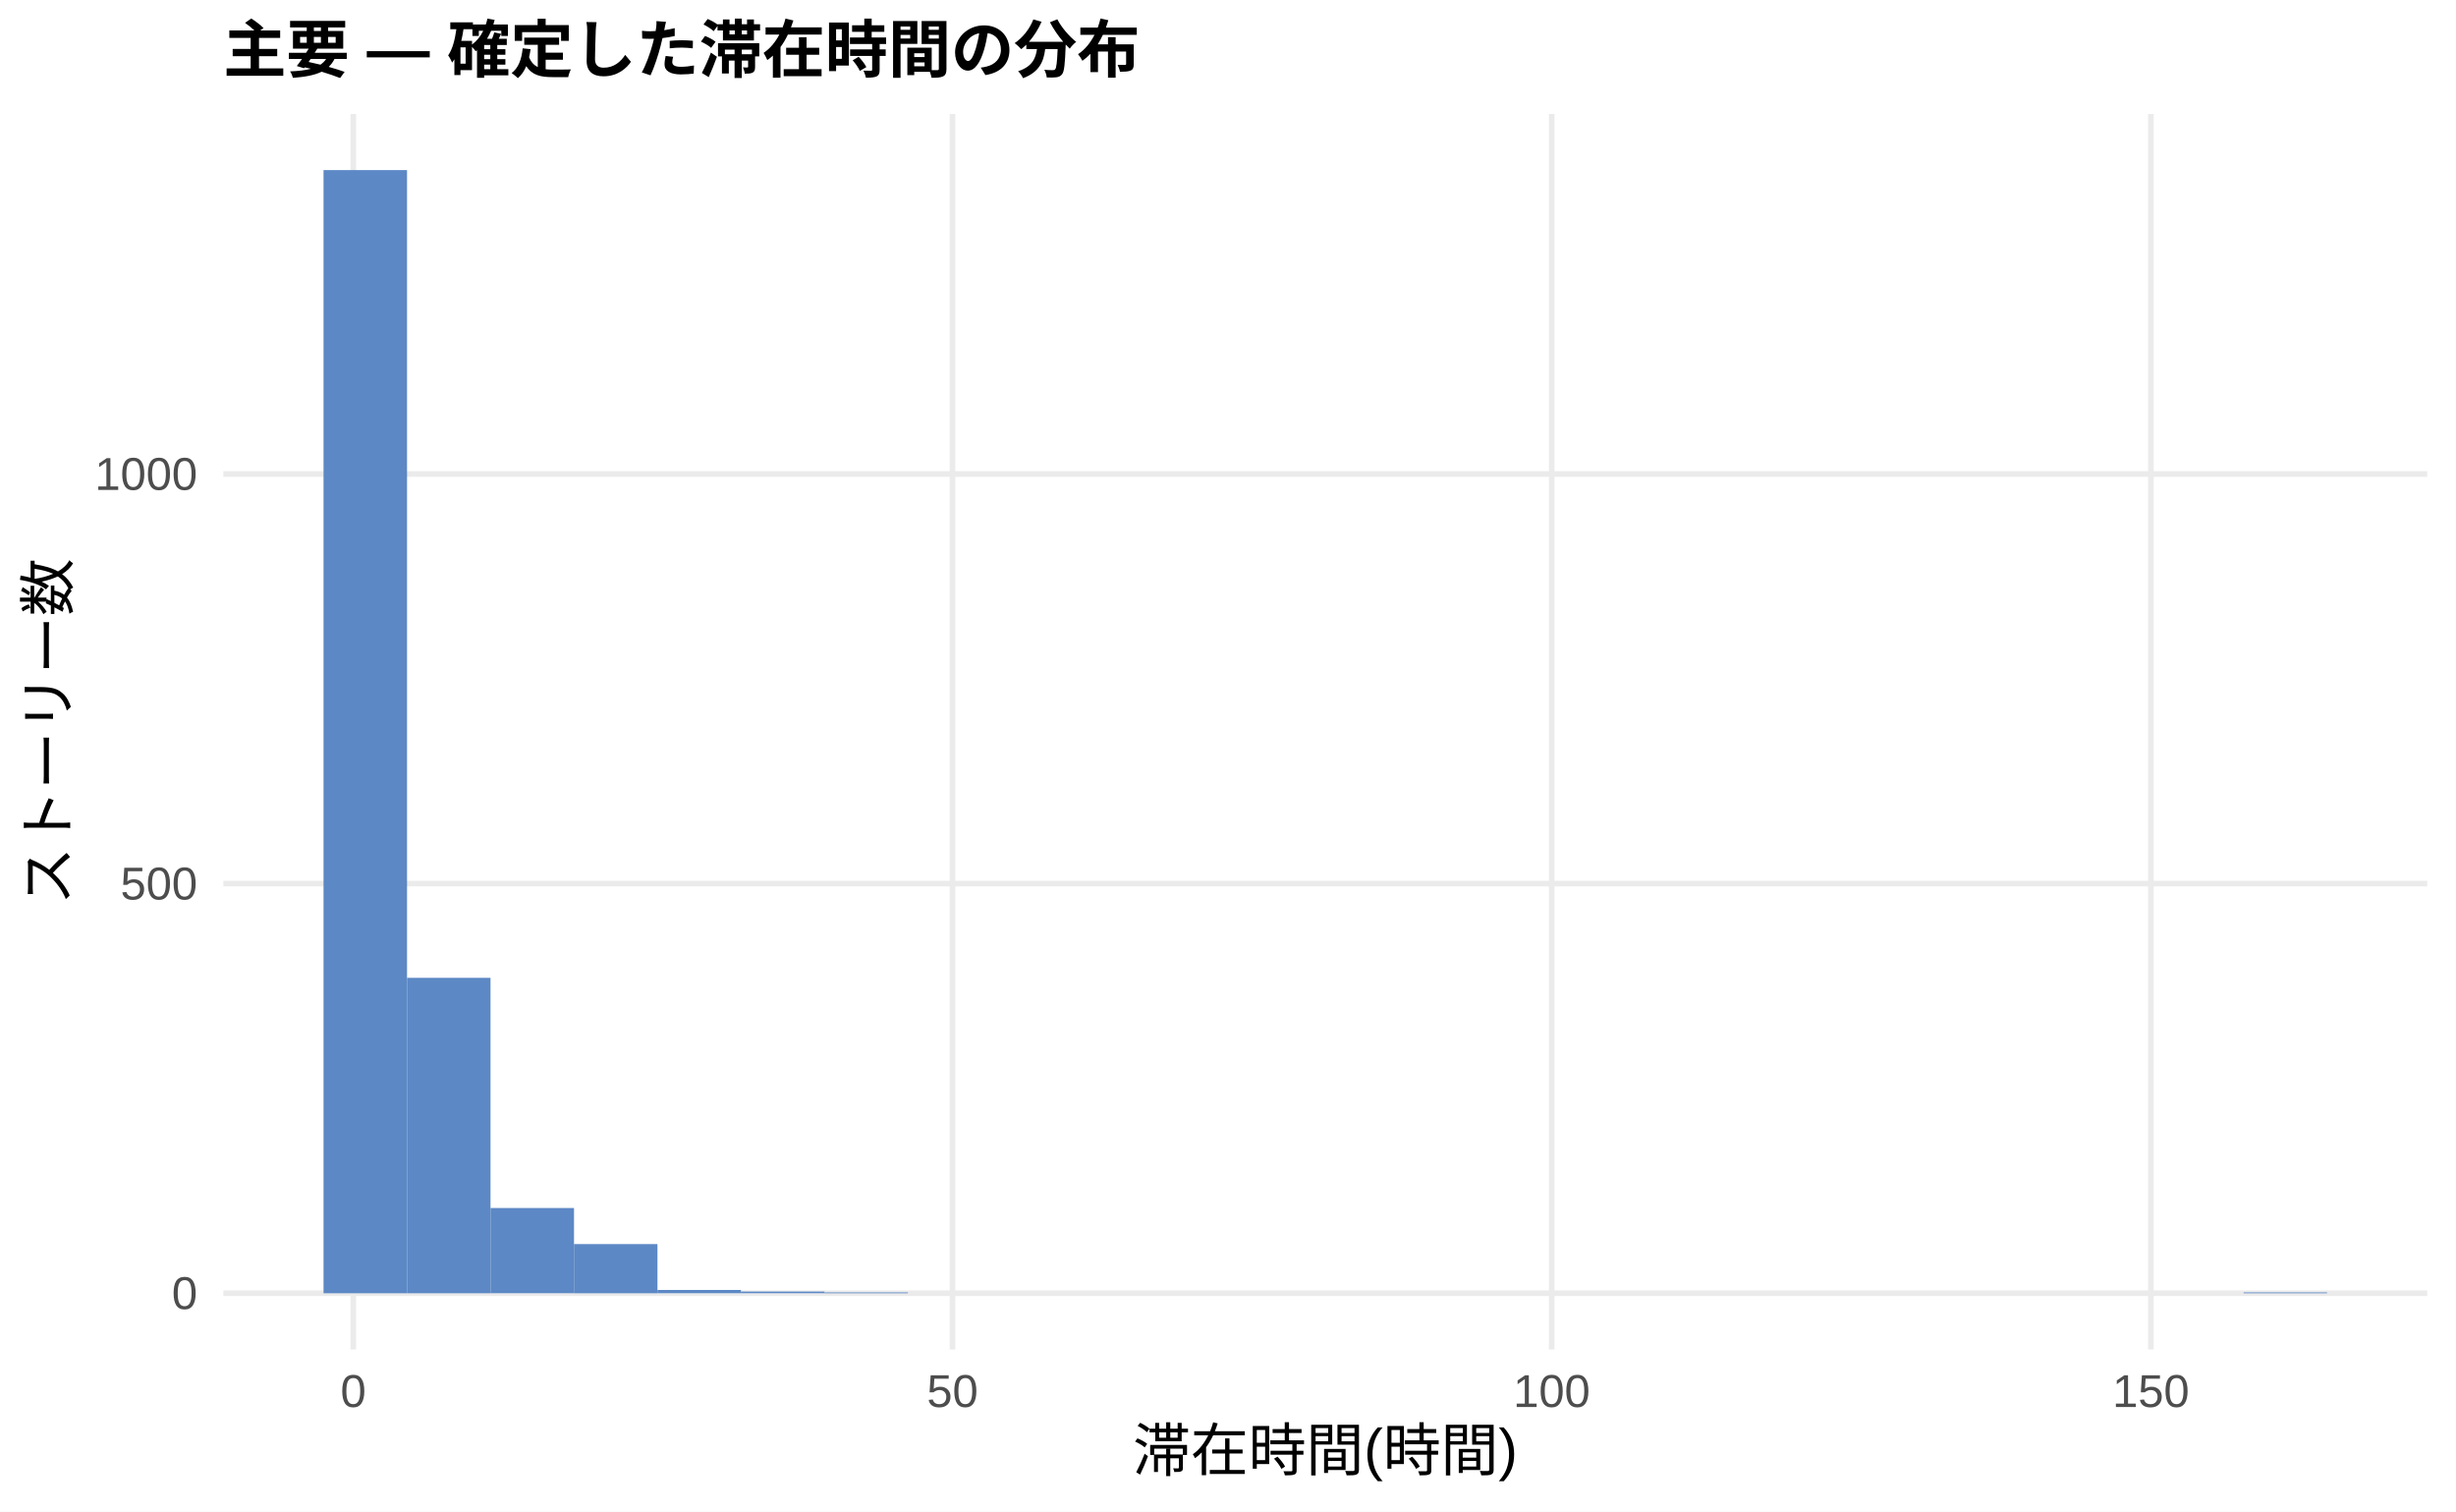
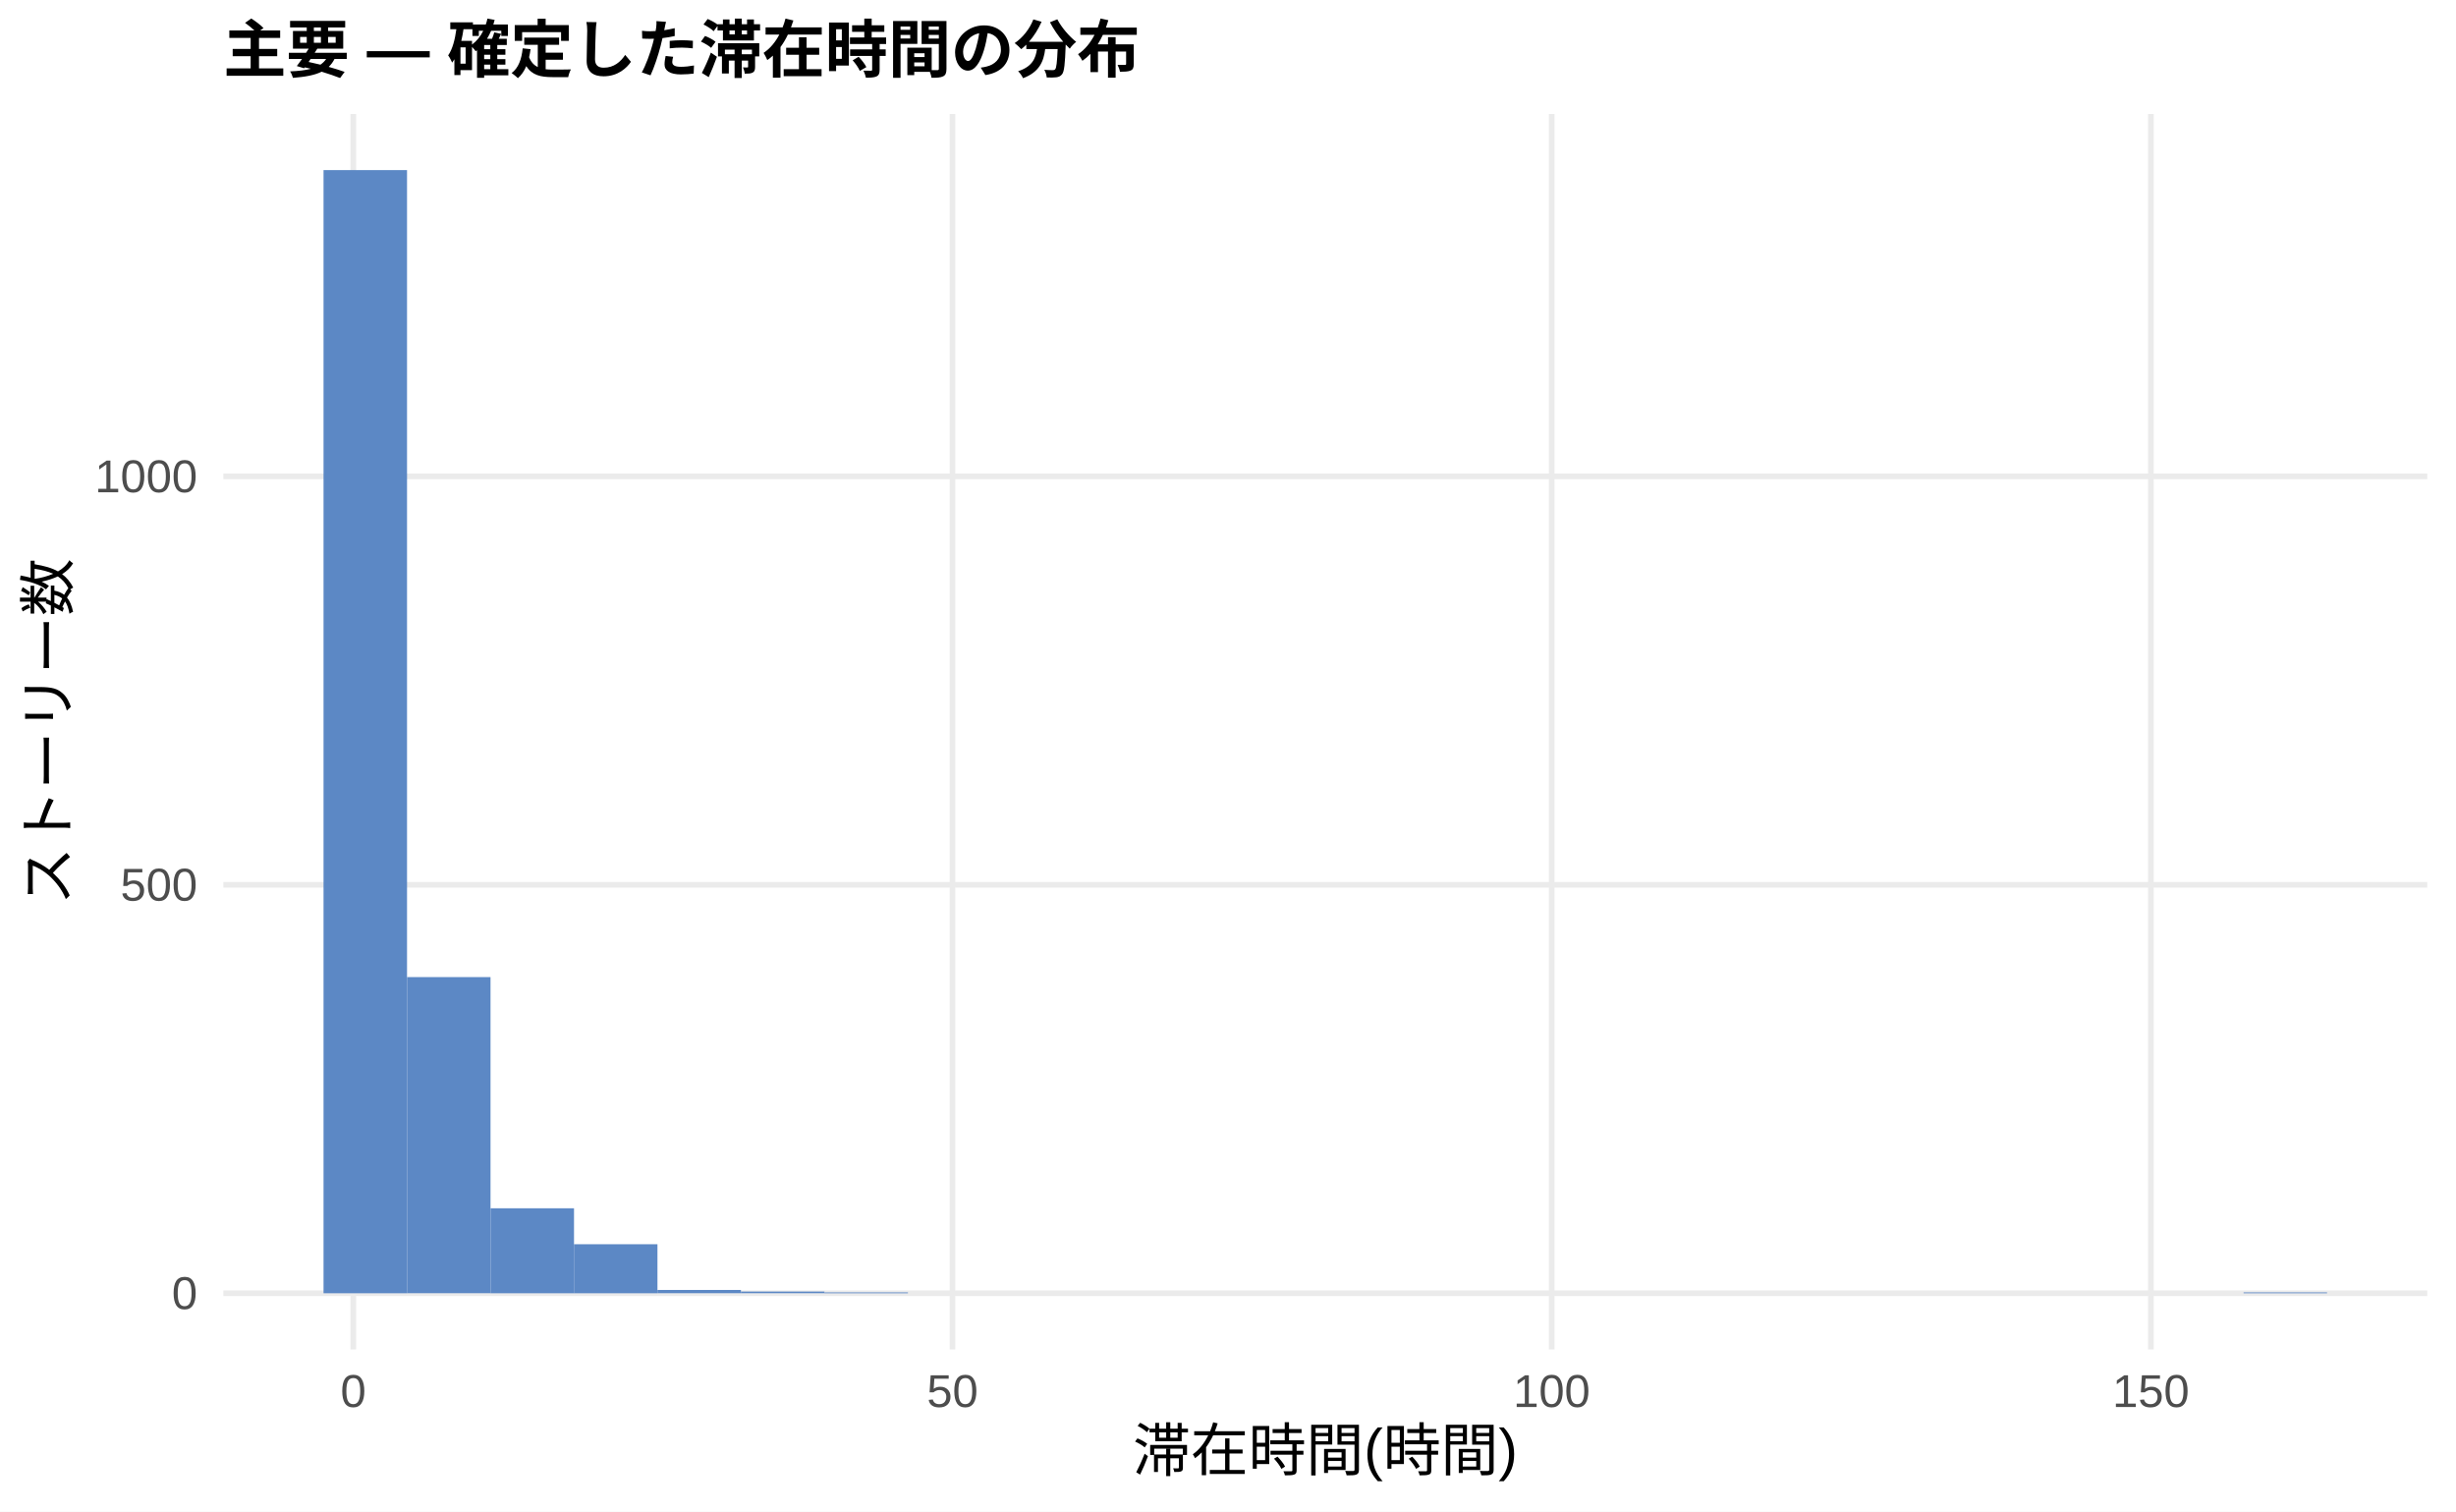
<svg xmlns="http://www.w3.org/2000/svg" width="468.00pt" height="288.00pt" viewBox="0 0 468.00 288.00">
  <g class="svglite">
    <defs>
      <style type="text/css">
    .svglite line, .svglite polyline, .svglite polygon, .svglite path, .svglite rect, .svglite circle {
      fill: none;
      stroke: #000000;
      stroke-linecap: round;
      stroke-linejoin: round;
      stroke-miterlimit: 10.00;
    }
    .svglite text {
      white-space: pre;
    }
    .svglite g.glyphgroup path {
      fill: inherit;
      stroke: none;
    }
  </style>
    </defs>
    <rect width="100%" height="100%" style="stroke: none; fill: #FFFFFF;" />
    <defs>
      <clipPath id="cpMC4wMHw0NjguMDB8MC4wMHwyODguMDA=">
        <rect x="0.00" y="0.00" width="468.00" height="288.00" />
      </clipPath>
    </defs>
    <g clip-path="url(#cpMC4wMHw0NjguMDB8MC4wMHwyODguMDA=)">
      <rect x="0.00" y="0.00" width="468.00" height="288.00" style="stroke-width: 1.07; stroke: none; fill: #FFFFFF;" />
    </g>
    <defs>
      <clipPath id="cpNDIuNTZ8NDYyLjUyfDIxLjcxfDI1Ny4xMg==">
        <rect x="42.56" y="21.71" width="419.96" height="235.41" />
      </clipPath>
    </defs>
    <g clip-path="url(#cpNDIuNTZ8NDYyLjUyfDIxLjcxfDI1Ny4xMg==)">
      <polyline points="42.56,246.42 462.52,246.42 " style="stroke-width: 1.07; stroke: #EBEBEB; stroke-linecap: butt;" />
-       <polyline points="42.56,168.37 462.52,168.37 " style="stroke-width: 1.07; stroke: #EBEBEB; stroke-linecap: butt;" />
-       <polyline points="42.56,90.32 462.52,90.32 " style="stroke-width: 1.07; stroke: #EBEBEB; stroke-linecap: butt;" />
+       <polyline points="42.56,168.59 462.52,168.59 " style="stroke-width: 1.07; stroke: #EBEBEB; stroke-linecap: butt;" />
+       <polyline points="42.56,90.77 462.52,90.77 " style="stroke-width: 1.07; stroke: #EBEBEB; stroke-linecap: butt;" />
      <polyline points="67.32,257.12 67.32,21.71 " style="stroke-width: 1.07; stroke: #EBEBEB; stroke-linecap: butt;" />
      <polyline points="181.50,257.12 181.50,21.71 " style="stroke-width: 1.07; stroke: #EBEBEB; stroke-linecap: butt;" />
      <polyline points="295.68,257.12 295.68,21.71 " style="stroke-width: 1.07; stroke: #EBEBEB; stroke-linecap: butt;" />
      <polyline points="409.86,257.12 409.86,21.71 " style="stroke-width: 1.07; stroke: #EBEBEB; stroke-linecap: butt;" />
      <rect x="61.65" y="32.41" width="15.91" height="214.01" style="stroke-width: 1.07; stroke: none; stroke-linecap: butt; stroke-linejoin: miter; fill: #5C88C5;" />
-       <rect x="77.56" y="186.32" width="15.91" height="60.10" style="stroke-width: 1.07; stroke: none; stroke-linecap: butt; stroke-linejoin: miter; fill: #5C88C5;" />
-       <rect x="93.47" y="230.18" width="15.91" height="16.23" style="stroke-width: 1.07; stroke: none; stroke-linecap: butt; stroke-linejoin: miter; fill: #5C88C5;" />
-       <rect x="109.37" y="237.05" width="15.91" height="9.37" style="stroke-width: 1.07; stroke: none; stroke-linecap: butt; stroke-linejoin: miter; fill: #5C88C5;" />
+       <rect x="77.56" y="186.18" width="15.91" height="60.23" style="stroke-width: 1.07; stroke: none; stroke-linecap: butt; stroke-linejoin: miter; fill: #5C88C5;" />
+       <rect x="93.47" y="230.23" width="15.91" height="16.19" style="stroke-width: 1.07; stroke: none; stroke-linecap: butt; stroke-linejoin: miter; fill: #5C88C5;" />
+       <rect x="109.37" y="237.08" width="15.91" height="9.34" style="stroke-width: 1.07; stroke: none; stroke-linecap: butt; stroke-linejoin: miter; fill: #5C88C5;" />
      <rect x="125.28" y="245.79" width="15.91" height="0.62" style="stroke-width: 1.07; stroke: none; stroke-linecap: butt; stroke-linejoin: miter; fill: #5C88C5;" />
      <rect x="141.19" y="246.10" width="15.91" height="0.31" style="stroke-width: 1.07; stroke: none; stroke-linecap: butt; stroke-linejoin: miter; fill: #5C88C5;" />
      <rect x="157.10" y="246.26" width="15.91" height="0.16" style="stroke-width: 1.07; stroke: none; stroke-linecap: butt; stroke-linejoin: miter; fill: #5C88C5;" />
      <rect x="173.00" y="246.42" width="15.91" height="0.00" style="stroke-width: 1.07; stroke: none; stroke-linecap: butt; stroke-linejoin: miter; fill: #5C88C5;" />
      <rect x="188.91" y="246.42" width="15.91" height="0.00" style="stroke-width: 1.07; stroke: none; stroke-linecap: butt; stroke-linejoin: miter; fill: #5C88C5;" />
      <rect x="204.82" y="246.42" width="15.91" height="0.00" style="stroke-width: 1.07; stroke: none; stroke-linecap: butt; stroke-linejoin: miter; fill: #5C88C5;" />
      <rect x="220.73" y="246.42" width="15.91" height="0.00" style="stroke-width: 1.07; stroke: none; stroke-linecap: butt; stroke-linejoin: miter; fill: #5C88C5;" />
      <rect x="236.63" y="246.42" width="15.91" height="0.00" style="stroke-width: 1.07; stroke: none; stroke-linecap: butt; stroke-linejoin: miter; fill: #5C88C5;" />
      <rect x="252.54" y="246.42" width="15.91" height="0.00" style="stroke-width: 1.07; stroke: none; stroke-linecap: butt; stroke-linejoin: miter; fill: #5C88C5;" />
      <rect x="268.45" y="246.42" width="15.91" height="0.00" style="stroke-width: 1.07; stroke: none; stroke-linecap: butt; stroke-linejoin: miter; fill: #5C88C5;" />
      <rect x="284.36" y="246.42" width="15.91" height="0.00" style="stroke-width: 1.07; stroke: none; stroke-linecap: butt; stroke-linejoin: miter; fill: #5C88C5;" />
      <rect x="300.26" y="246.42" width="15.91" height="0.00" style="stroke-width: 1.07; stroke: none; stroke-linecap: butt; stroke-linejoin: miter; fill: #5C88C5;" />
      <rect x="316.17" y="246.42" width="15.91" height="0.00" style="stroke-width: 1.07; stroke: none; stroke-linecap: butt; stroke-linejoin: miter; fill: #5C88C5;" />
      <rect x="332.08" y="246.42" width="15.91" height="0.00" style="stroke-width: 1.07; stroke: none; stroke-linecap: butt; stroke-linejoin: miter; fill: #5C88C5;" />
      <rect x="347.99" y="246.42" width="15.91" height="0.00" style="stroke-width: 1.07; stroke: none; stroke-linecap: butt; stroke-linejoin: miter; fill: #5C88C5;" />
      <rect x="363.89" y="246.42" width="15.91" height="0.00" style="stroke-width: 1.07; stroke: none; stroke-linecap: butt; stroke-linejoin: miter; fill: #5C88C5;" />
      <rect x="379.80" y="246.42" width="15.91" height="0.00" style="stroke-width: 1.07; stroke: none; stroke-linecap: butt; stroke-linejoin: miter; fill: #5C88C5;" />
      <rect x="395.71" y="246.42" width="15.91" height="0.00" style="stroke-width: 1.07; stroke: none; stroke-linecap: butt; stroke-linejoin: miter; fill: #5C88C5;" />
      <rect x="411.62" y="246.42" width="15.91" height="0.00" style="stroke-width: 1.07; stroke: none; stroke-linecap: butt; stroke-linejoin: miter; fill: #5C88C5;" />
      <rect x="427.52" y="246.26" width="15.91" height="0.16" style="stroke-width: 1.07; stroke: none; stroke-linecap: butt; stroke-linejoin: miter; fill: #5C88C5;" />
    </g>
    <g clip-path="url(#cpMC4wMHw0NjguMDB8MC4wMHwyODguMDA=)">
      <text x="37.63" y="249.44" text-anchor="end" style="font-size: 8.80px;fill: #4D4D4D; font-family: &quot;Liberation Sans&quot;;" textLength="4.89px" lengthAdjust="spacingAndGlyphs">0</text>
-       <text x="37.63" y="171.40" text-anchor="end" style="font-size: 8.80px;fill: #4D4D4D; font-family: &quot;Liberation Sans&quot;;" textLength="14.67px" lengthAdjust="spacingAndGlyphs">500</text>
-       <text x="37.63" y="93.35" text-anchor="end" style="font-size: 8.80px;fill: #4D4D4D; font-family: &quot;Liberation Sans&quot;;" textLength="19.56px" lengthAdjust="spacingAndGlyphs">1000</text>
+       <text x="37.63" y="171.62" text-anchor="end" style="font-size: 8.80px;fill: #4D4D4D; font-family: &quot;Liberation Sans&quot;;" textLength="14.67px" lengthAdjust="spacingAndGlyphs">500</text>
+       <text x="37.63" y="93.80" text-anchor="end" style="font-size: 8.80px;fill: #4D4D4D; font-family: &quot;Liberation Sans&quot;;" textLength="19.56px" lengthAdjust="spacingAndGlyphs">1000</text>
      <text x="67.32" y="268.10" text-anchor="middle" style="font-size: 8.80px;fill: #4D4D4D; font-family: &quot;Liberation Sans&quot;;" textLength="4.89px" lengthAdjust="spacingAndGlyphs">0</text>
      <text x="181.50" y="268.10" text-anchor="middle" style="font-size: 8.80px;fill: #4D4D4D; font-family: &quot;Liberation Sans&quot;;" textLength="9.78px" lengthAdjust="spacingAndGlyphs">50</text>
      <text x="295.68" y="268.10" text-anchor="middle" style="font-size: 8.80px;fill: #4D4D4D; font-family: &quot;Liberation Sans&quot;;" textLength="14.67px" lengthAdjust="spacingAndGlyphs">100</text>
      <text x="409.86" y="268.10" text-anchor="middle" style="font-size: 8.80px;fill: #4D4D4D; font-family: &quot;Liberation Sans&quot;;" textLength="14.67px" lengthAdjust="spacingAndGlyphs">150</text>
      <text x="252.54" y="280.24" text-anchor="middle" style="font-size: 11.00px; font-family: &quot;Liberation Sans&quot;;" textLength="73.31px" lengthAdjust="spacingAndGlyphs">滞在時間(時間)</text>
      <text transform="translate(13.05,139.41) rotate(-90)" text-anchor="middle" style="font-size: 11.00px; font-family: &quot;Liberation Sans&quot;;" textLength="66.00px" lengthAdjust="spacingAndGlyphs">ストーリー数</text>
      <text x="42.56" y="13.74" style="font-size: 12.00px; font-weight: bold; font-family: &quot;Liberation Sans&quot;;" textLength="174.66px" lengthAdjust="spacingAndGlyphs">主要 — 確定した滞在時間の分布</text>
    </g>
  </g>
</svg>
